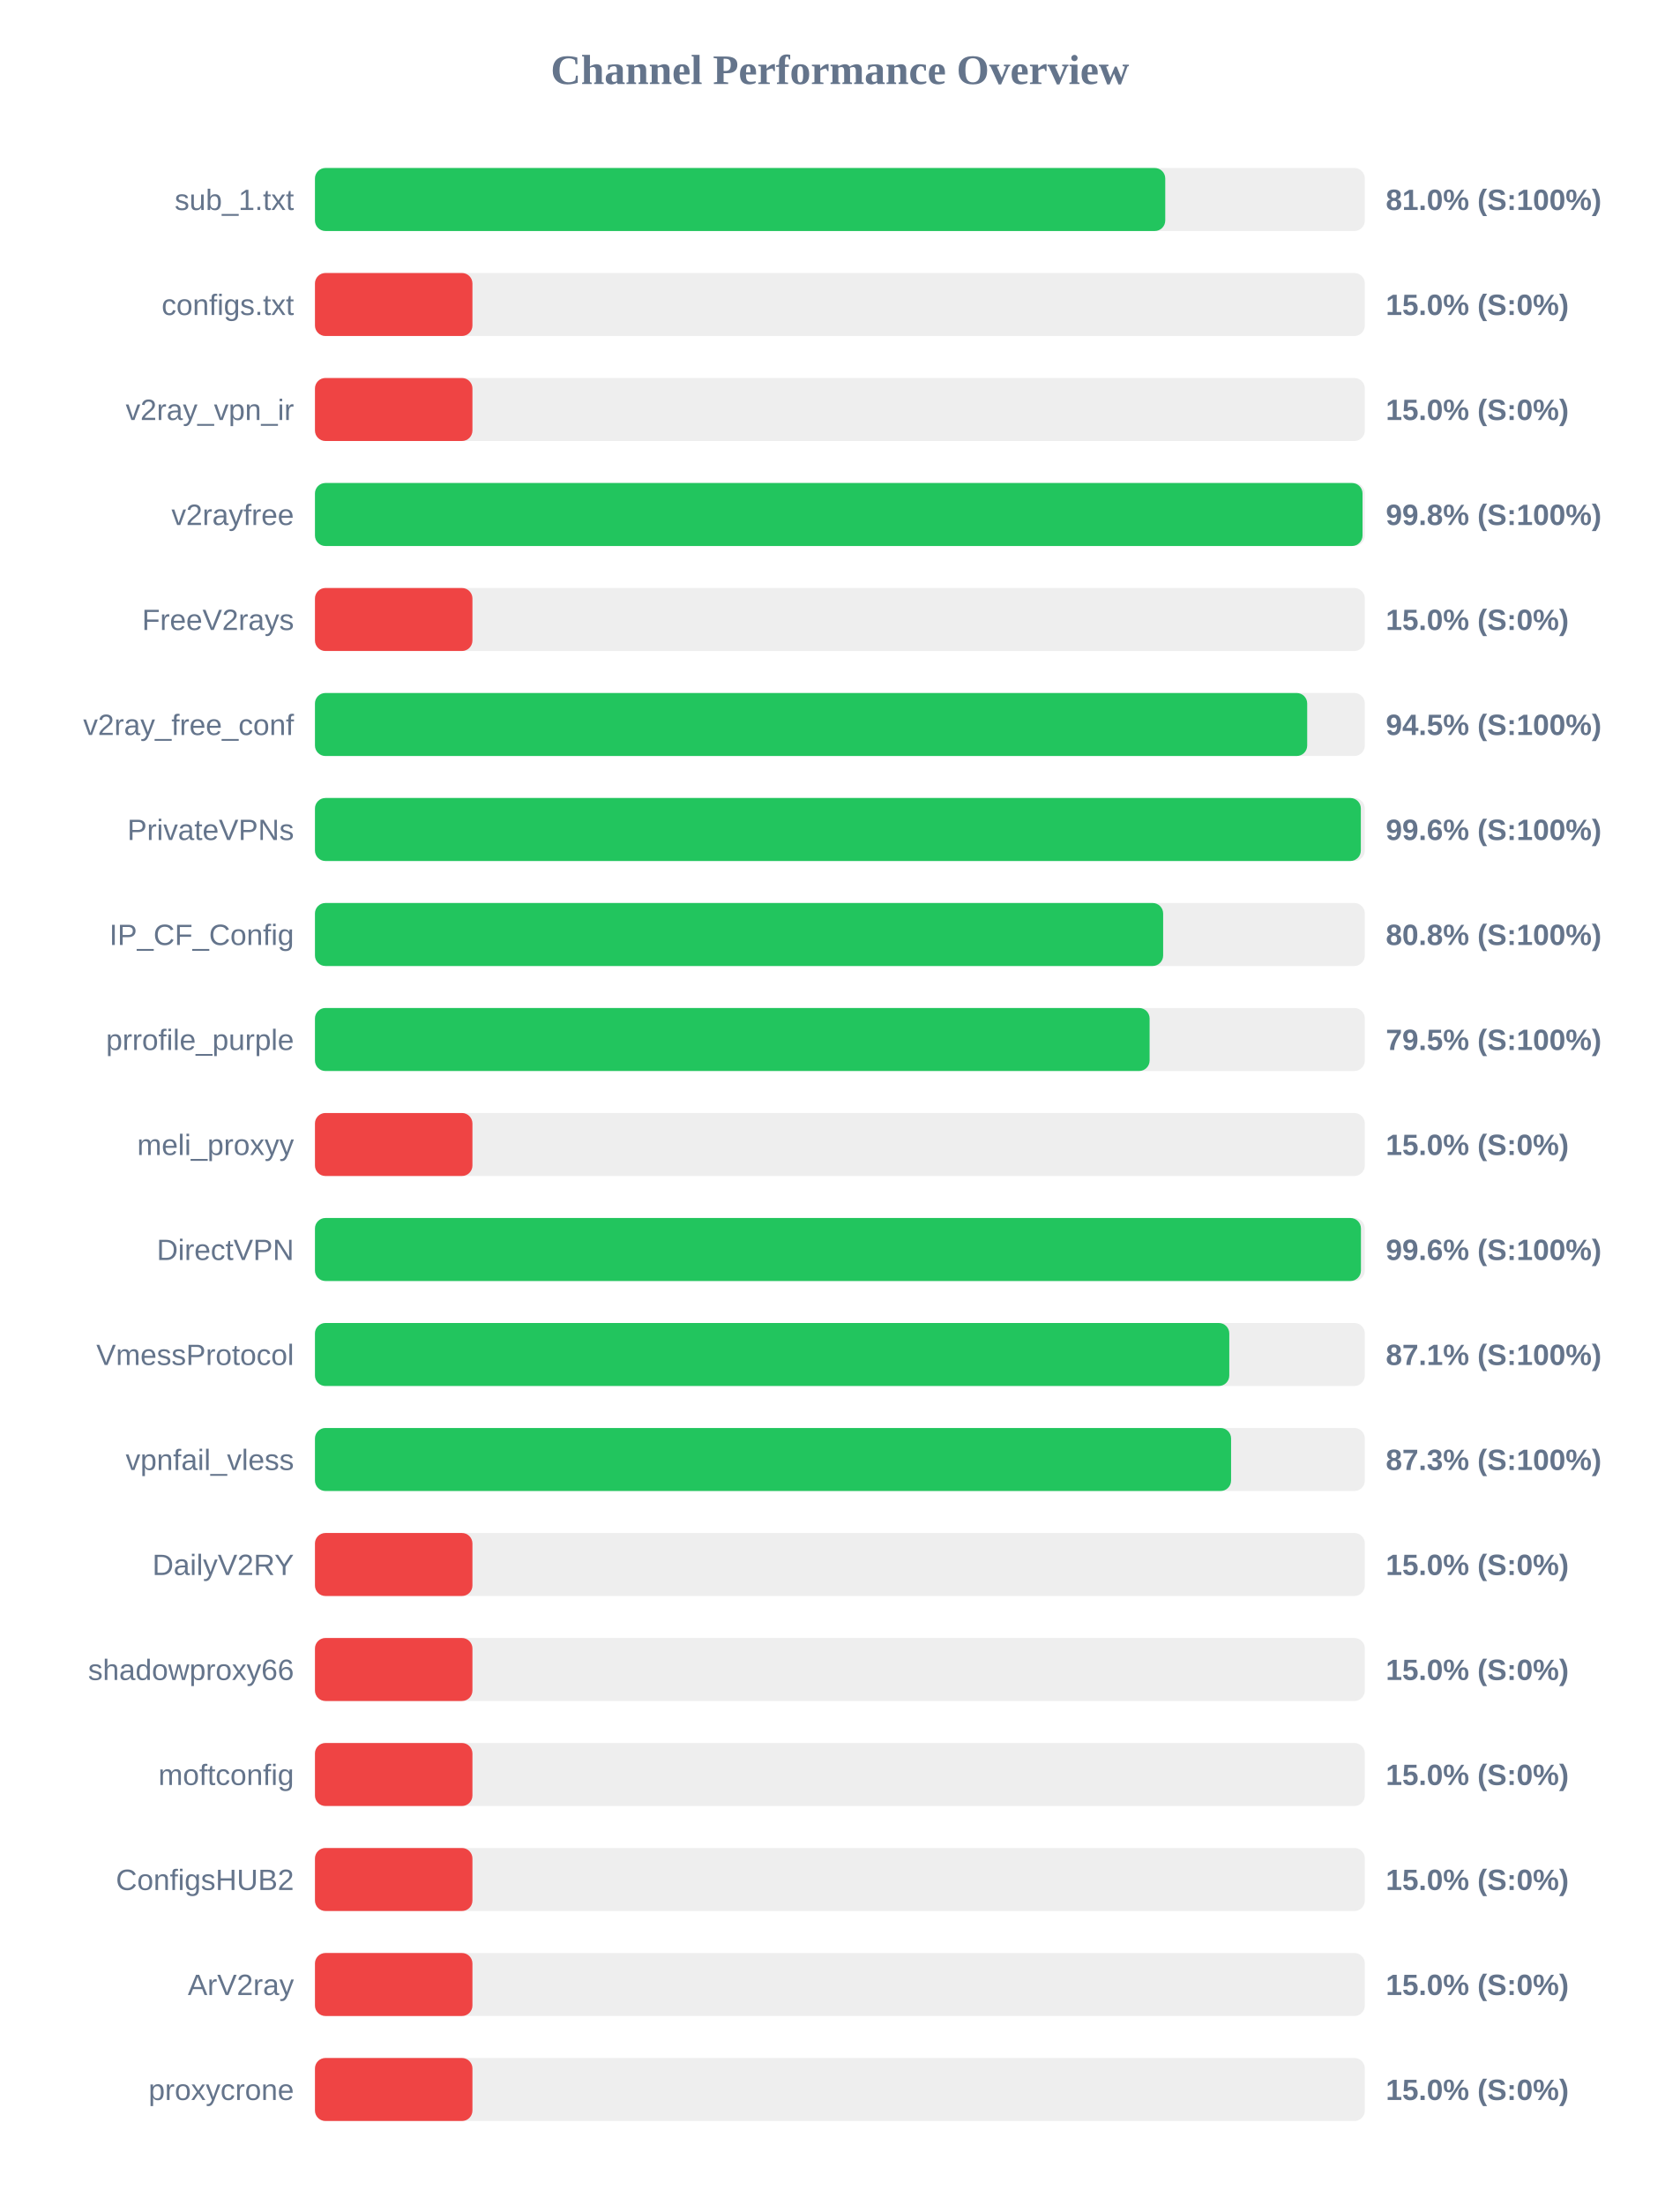
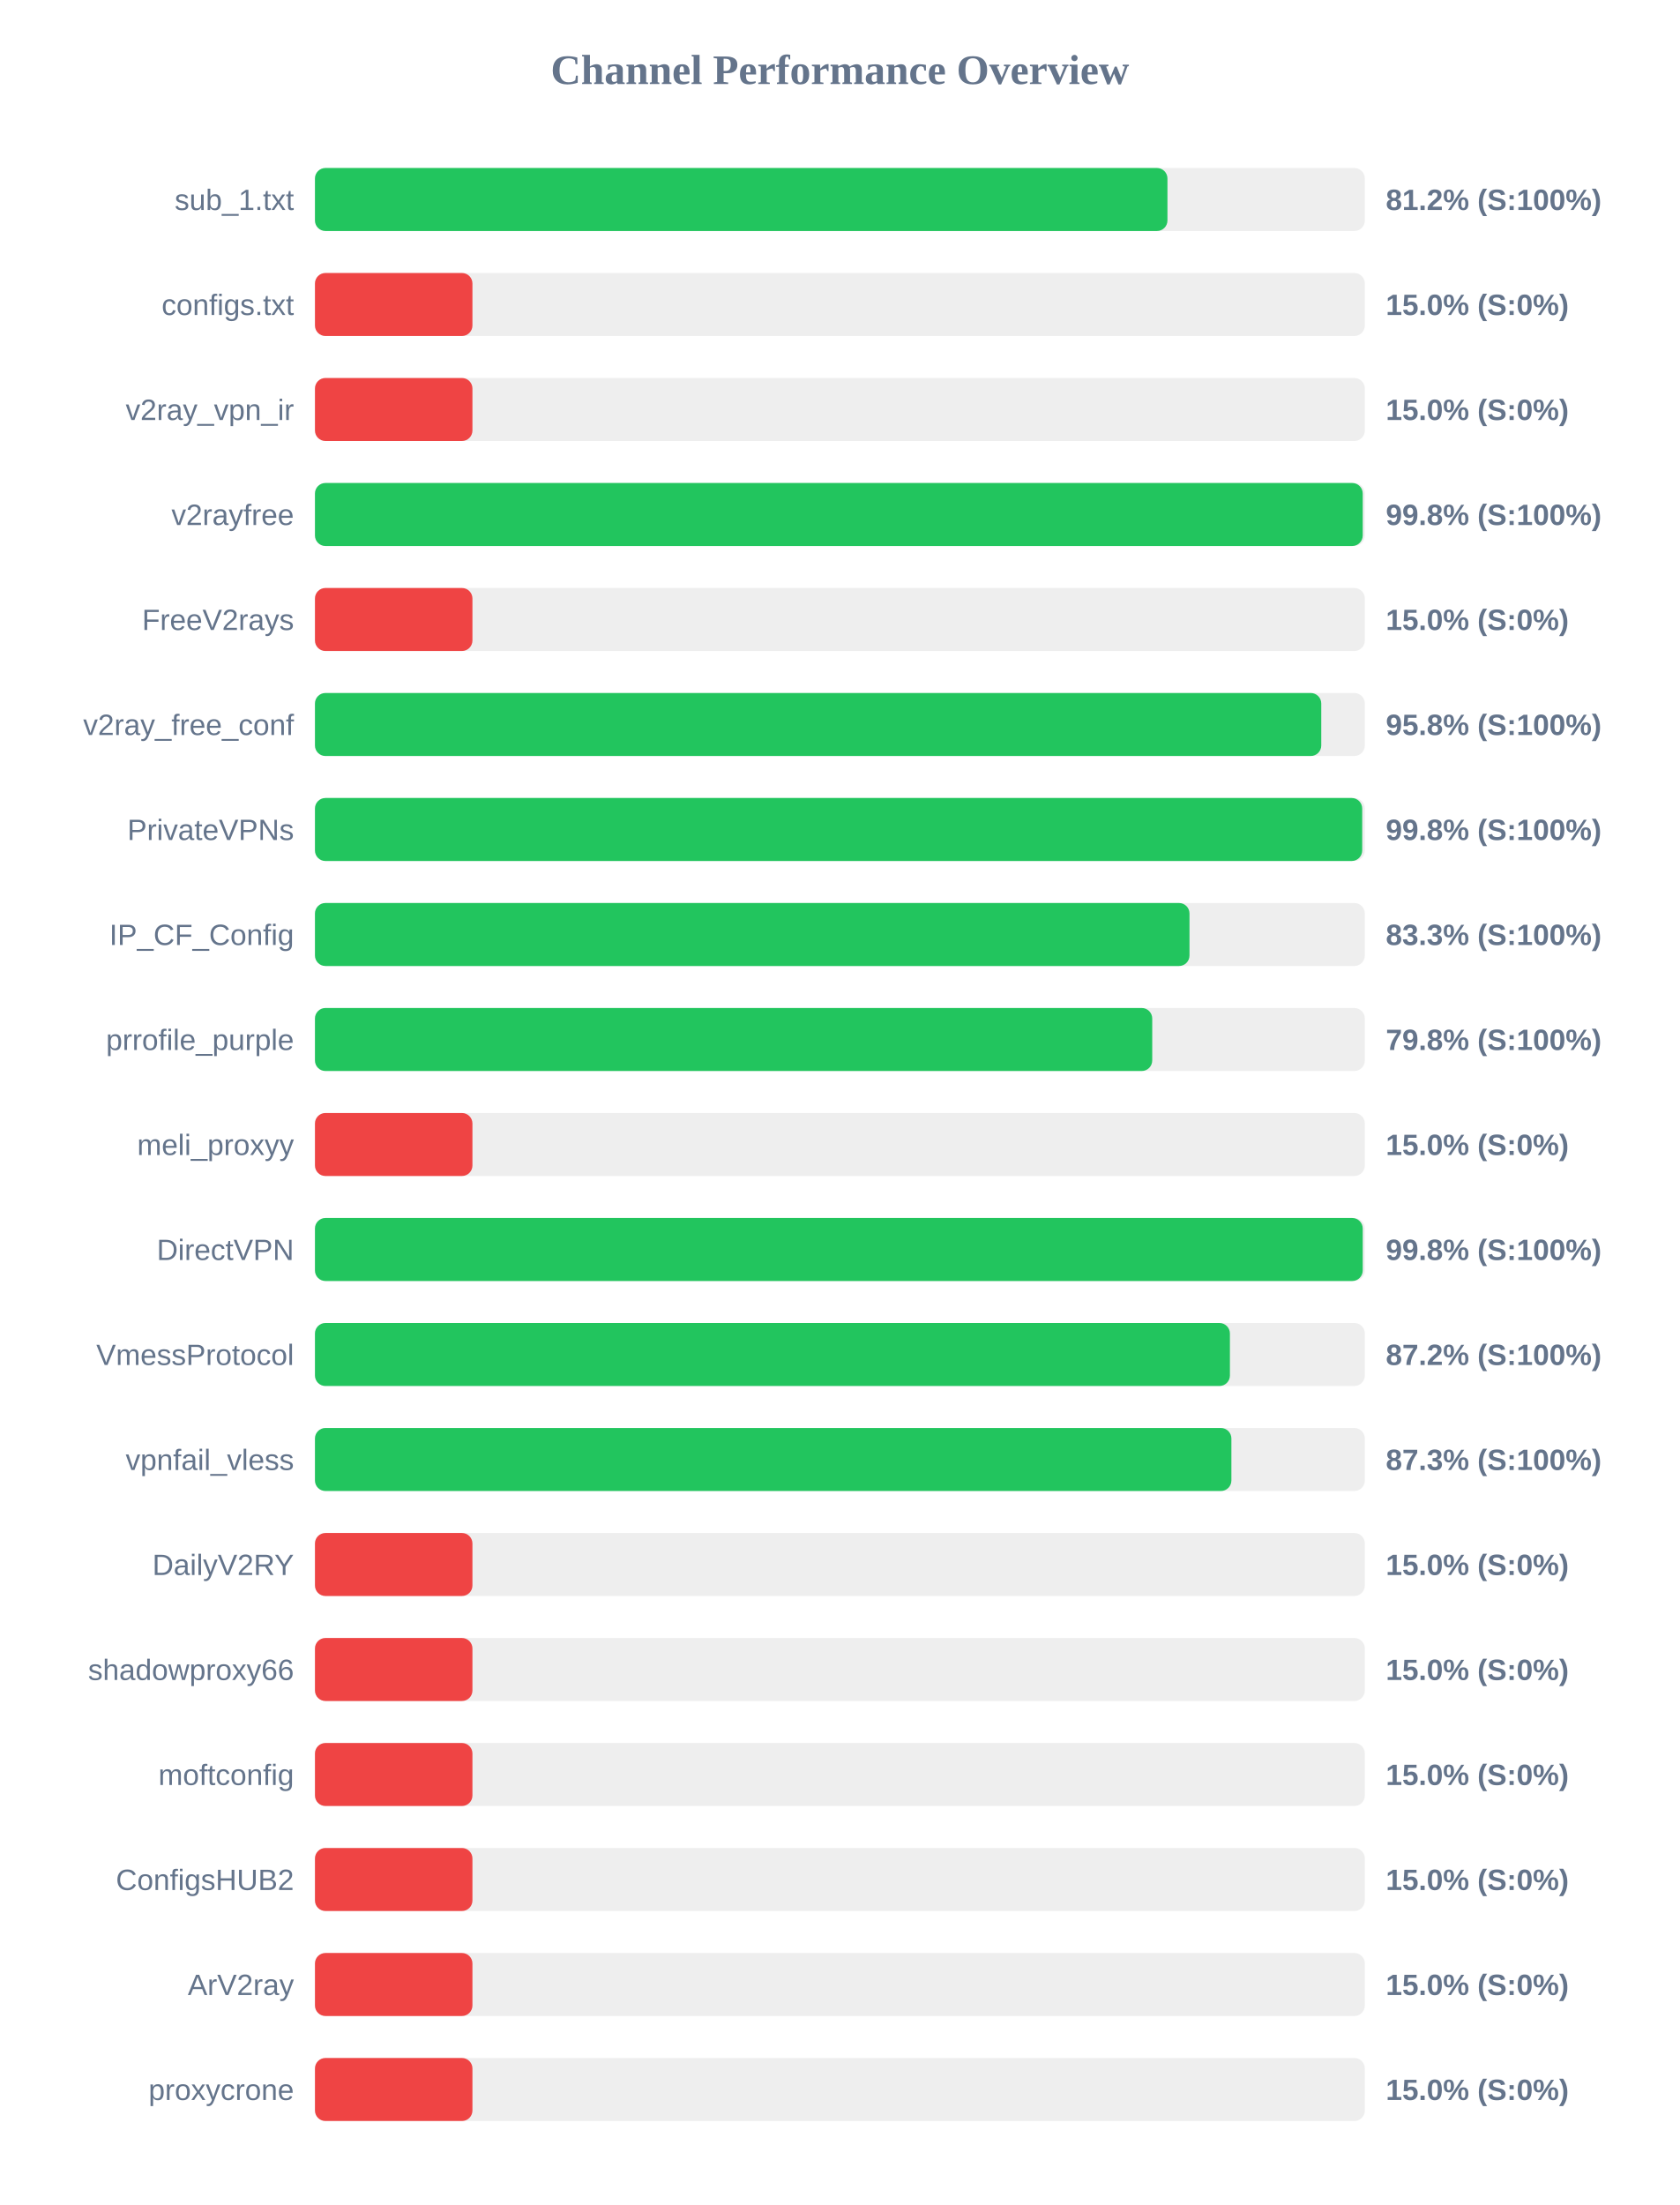
<svg xmlns="http://www.w3.org/2000/svg" width="800" height="1050" version="1.1">
  <style>
        .row { font: 14px Arial; fill: #64748b; }
        .score { font: bold 14px Arial; fill: #64748b; }
    </style>
  <text x="400" y="40" text-anchor="middle" font-size="20px" font-weight="bold" fill="#64748b">Channel Performance Overview</text>
  <rect x="150" y="80" width="500" height="30" fill="#eee" rx="5" />
-   <rect x="150" y="80" width="404.95" height="30" fill="#22c55e" rx="5" />
+   <rect x="150" y="80" width="406.0" height="30" fill="#22c55e" rx="5" />
  <text x="140" y="100" text-anchor="end" class="row">sub_1.txt</text>
-   <text x="660" y="100" text-anchor="start" class="score">81.0% (S:100%)</text>
+   <text x="660" y="100" text-anchor="start" class="score">81.2% (S:100%)</text>
  <rect x="150" y="130" width="500" height="30" fill="#eee" rx="5" />
  <rect x="150" y="130" width="75.0" height="30" fill="#ef4444" rx="5" />
  <text x="140" y="150" text-anchor="end" class="row">configs.txt</text>
  <text x="660" y="150" text-anchor="start" class="score">15.0% (S:0%)</text>
  <rect x="150" y="180" width="500" height="30" fill="#eee" rx="5" />
  <rect x="150" y="180" width="75.0" height="30" fill="#ef4444" rx="5" />
  <text x="140" y="200" text-anchor="end" class="row">v2ray_vpn_ir</text>
  <text x="660" y="200" text-anchor="start" class="score">15.0% (S:0%)</text>
  <rect x="150" y="230" width="500" height="30" fill="#eee" rx="5" />
-   <rect x="150" y="230" width="498.9" height="30" fill="#22c55e" rx="5" />
+   <rect x="150" y="230" width="499.0" height="30" fill="#22c55e" rx="5" />
  <text x="140" y="250" text-anchor="end" class="row">v2rayfree</text>
  <text x="660" y="250" text-anchor="start" class="score">99.8% (S:100%)</text>
  <rect x="150" y="280" width="500" height="30" fill="#eee" rx="5" />
  <rect x="150" y="280" width="75.0" height="30" fill="#ef4444" rx="5" />
  <text x="140" y="300" text-anchor="end" class="row">FreeV2rays</text>
  <text x="660" y="300" text-anchor="start" class="score">15.0% (S:0%)</text>
  <rect x="150" y="330" width="500" height="30" fill="#eee" rx="5" />
-   <rect x="150" y="330" width="472.55" height="30" fill="#22c55e" rx="5" />
+   <rect x="150" y="330" width="479.25" height="30" fill="#22c55e" rx="5" />
  <text x="140" y="350" text-anchor="end" class="row">v2ray_free_conf</text>
-   <text x="660" y="350" text-anchor="start" class="score">94.5% (S:100%)</text>
+   <text x="660" y="350" text-anchor="start" class="score">95.8% (S:100%)</text>
  <rect x="150" y="380" width="500" height="30" fill="#eee" rx="5" />
-   <rect x="150" y="380" width="498.1" height="30" fill="#22c55e" rx="5" />
+   <rect x="150" y="380" width="498.75" height="30" fill="#22c55e" rx="5" />
  <text x="140" y="400" text-anchor="end" class="row">PrivateVPNs</text>
-   <text x="660" y="400" text-anchor="start" class="score">99.6% (S:100%)</text>
+   <text x="660" y="400" text-anchor="start" class="score">99.8% (S:100%)</text>
  <rect x="150" y="430" width="500" height="30" fill="#eee" rx="5" />
-   <rect x="150" y="430" width="403.95" height="30" fill="#22c55e" rx="5" />
+   <rect x="150" y="430" width="416.5" height="30" fill="#22c55e" rx="5" />
  <text x="140" y="450" text-anchor="end" class="row">IP_CF_Config</text>
-   <text x="660" y="450" text-anchor="start" class="score">80.8% (S:100%)</text>
+   <text x="660" y="450" text-anchor="start" class="score">83.3% (S:100%)</text>
  <rect x="150" y="480" width="500" height="30" fill="#eee" rx="5" />
-   <rect x="150" y="480" width="397.5" height="30" fill="#22c55e" rx="5" />
+   <rect x="150" y="480" width="398.75" height="30" fill="#22c55e" rx="5" />
  <text x="140" y="500" text-anchor="end" class="row">prrofile_purple</text>
-   <text x="660" y="500" text-anchor="start" class="score">79.5% (S:100%)</text>
+   <text x="660" y="500" text-anchor="start" class="score">79.8% (S:100%)</text>
  <rect x="150" y="530" width="500" height="30" fill="#eee" rx="5" />
  <rect x="150" y="530" width="75.0" height="30" fill="#ef4444" rx="5" />
  <text x="140" y="550" text-anchor="end" class="row">meli_proxyy</text>
  <text x="660" y="550" text-anchor="start" class="score">15.0% (S:0%)</text>
  <rect x="150" y="580" width="500" height="30" fill="#eee" rx="5" />
-   <rect x="150" y="580" width="498.15" height="30" fill="#22c55e" rx="5" />
+   <rect x="150" y="580" width="499.0" height="30" fill="#22c55e" rx="5" />
  <text x="140" y="600" text-anchor="end" class="row">DirectVPN</text>
-   <text x="660" y="600" text-anchor="start" class="score">99.6% (S:100%)</text>
+   <text x="660" y="600" text-anchor="start" class="score">99.8% (S:100%)</text>
  <rect x="150" y="630" width="500" height="30" fill="#eee" rx="5" />
-   <rect x="150" y="630" width="435.45" height="30" fill="#22c55e" rx="5" />
+   <rect x="150" y="630" width="435.75" height="30" fill="#22c55e" rx="5" />
  <text x="140" y="650" text-anchor="end" class="row">VmessProtocol</text>
-   <text x="660" y="650" text-anchor="start" class="score">87.1% (S:100%)</text>
+   <text x="660" y="650" text-anchor="start" class="score">87.2% (S:100%)</text>
  <rect x="150" y="680" width="500" height="30" fill="#eee" rx="5" />
-   <rect x="150" y="680" width="436.3" height="30" fill="#22c55e" rx="5" />
+   <rect x="150" y="680" width="436.45" height="30" fill="#22c55e" rx="5" />
  <text x="140" y="700" text-anchor="end" class="row">vpnfail_vless</text>
  <text x="660" y="700" text-anchor="start" class="score">87.3% (S:100%)</text>
  <rect x="150" y="730" width="500" height="30" fill="#eee" rx="5" />
  <rect x="150" y="730" width="75.0" height="30" fill="#ef4444" rx="5" />
  <text x="140" y="750" text-anchor="end" class="row">DailyV2RY</text>
  <text x="660" y="750" text-anchor="start" class="score">15.0% (S:0%)</text>
  <rect x="150" y="780" width="500" height="30" fill="#eee" rx="5" />
  <rect x="150" y="780" width="75.0" height="30" fill="#ef4444" rx="5" />
  <text x="140" y="800" text-anchor="end" class="row">shadowproxy66</text>
  <text x="660" y="800" text-anchor="start" class="score">15.0% (S:0%)</text>
  <rect x="150" y="830" width="500" height="30" fill="#eee" rx="5" />
  <rect x="150" y="830" width="75.0" height="30" fill="#ef4444" rx="5" />
  <text x="140" y="850" text-anchor="end" class="row">moftconfig</text>
  <text x="660" y="850" text-anchor="start" class="score">15.0% (S:0%)</text>
  <rect x="150" y="880" width="500" height="30" fill="#eee" rx="5" />
  <rect x="150" y="880" width="75.0" height="30" fill="#ef4444" rx="5" />
  <text x="140" y="900" text-anchor="end" class="row">ConfigsHUB2</text>
  <text x="660" y="900" text-anchor="start" class="score">15.0% (S:0%)</text>
  <rect x="150" y="930" width="500" height="30" fill="#eee" rx="5" />
  <rect x="150" y="930" width="75.0" height="30" fill="#ef4444" rx="5" />
  <text x="140" y="950" text-anchor="end" class="row">ArV2ray</text>
  <text x="660" y="950" text-anchor="start" class="score">15.0% (S:0%)</text>
  <rect x="150" y="980" width="500" height="30" fill="#eee" rx="5" />
  <rect x="150" y="980" width="75.0" height="30" fill="#ef4444" rx="5" />
  <text x="140" y="1000" text-anchor="end" class="row">proxycrone</text>
  <text x="660" y="1000" text-anchor="start" class="score">15.0% (S:0%)</text>
</svg>
